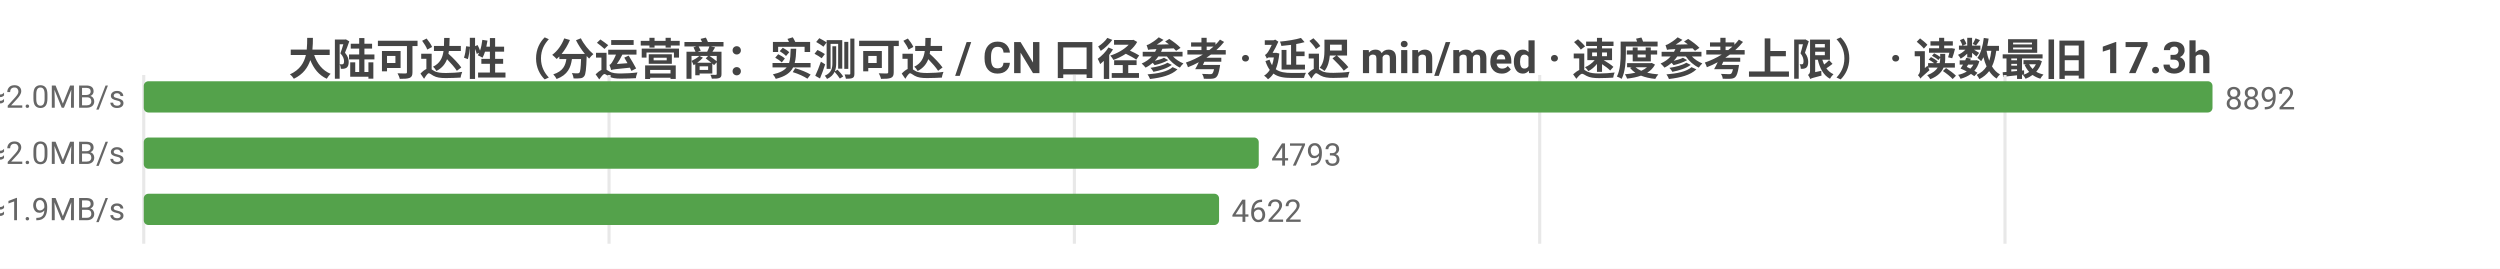
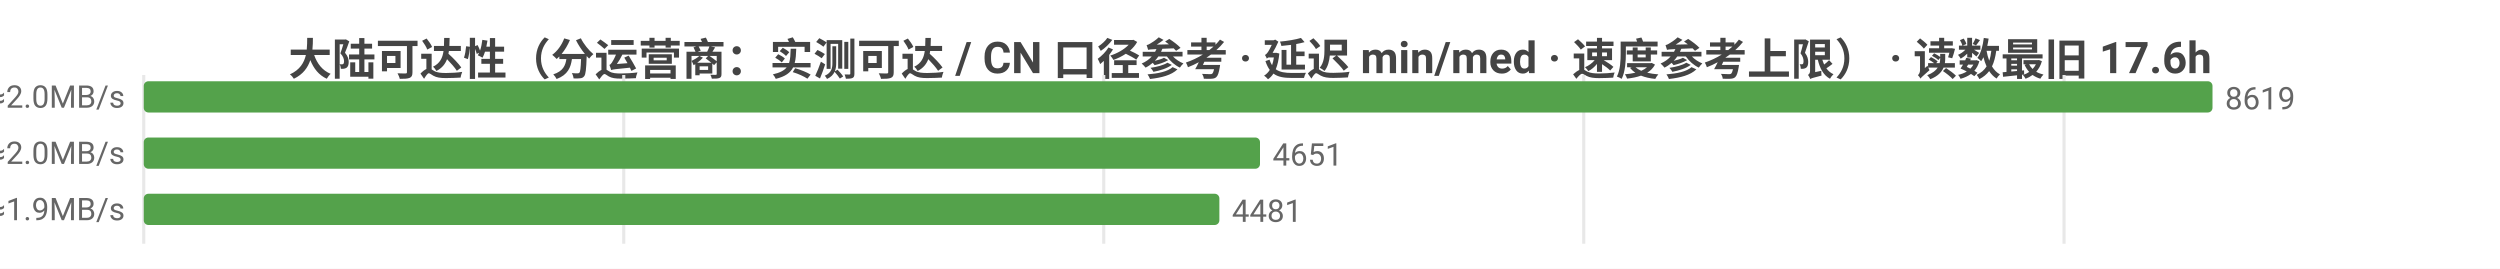
<svg xmlns="http://www.w3.org/2000/svg" width="800" height="86" viewBox="0 0 800 86">
  <rect width="800" height="86" fill="#ffffff" />
  <style>text{font-family:system-ui,-apple-system,'Segoe UI',Roboto,'PingFang SC','Microsoft YaHei','Noto Sans CJK SC',sans-serif}.g{stroke:#e8e8e8;stroke-width:1}.a{stroke:#999;stroke-width:1}.t{font-size:10px;fill:#666}.m{font-size:10px;text-anchor:middle;fill:#666}.e{font-size:10px;text-anchor:end;fill:#666}.l{font-size:11px;fill:#333}.tt{font-size:14px;font-weight:600;text-anchor:middle;fill:#444}.em{font-size:13px;text-anchor:middle;fill:#999}</style>
-   <text class="tt" x="400.0" y="24">大陆可达性（分运营商：实测可达 / CN 口径参考 · 延迟 min/med · 速度参考上限） · 读数最旧 17.3h</text>
+   <text class="tt" x="400.0" y="24">大陆可达性（分运营商：实测可达 / CN 口径参考 · 延迟 min/med · 速度参考上限） · 读数最旧 17.6h</text>
  <line class="g" x1="46" y1="24" x2="46" y2="78" />
-   <line class="g" x1="194.9" y1="24" x2="194.9" y2="78" />
-   <line class="g" x1="343.8" y1="24" x2="343.8" y2="78" />
-   <line class="g" x1="492.7" y1="24" x2="492.7" y2="78" />
-   <line class="g" x1="641.6" y1="24" x2="641.6" y2="78" />
-   <text class="e" x="40" y="35">中国电信  实测可达 8892/8893 · CN口径 15370  min25/med239ms  ≈2.0MB/s</text>
+   <line class="g" x1="199.6" y1="24" x2="199.6" y2="78" />
+   <line class="g" x1="353.2" y1="24" x2="353.2" y2="78" />
+   <line class="g" x1="506.8" y1="24" x2="506.8" y2="78" />
+   <line class="g" x1="660.5" y1="24" x2="660.5" y2="78" />
+   <text class="e" x="40" y="35">中国电信  实测可达 8619/8620 · CN口径 14855  min25/med239ms  ≈2.0MB/s</text>
  <rect x="46" y="26" width="662" height="10" fill="#54a24b" rx="1.5" />
-   <text class="t" x="712" y="35">8892</text>
-   <text class="e" x="40" y="53">中国联通  实测可达 4793/4793 · CN口径 15370  min28/med239ms  ≈2.0MB/s</text>
-   <rect x="46" y="44" width="356.8" height="10" fill="#54a24b" rx="1.5" />
-   <text class="t" x="406.8" y="53">4793</text>
-   <text class="e" x="40" y="71">中国移动  实测可达 4622/4622 · CN口径 15370  min27/med247ms  ≈1.9MB/s</text>
-   <rect x="46" y="62" width="344.1" height="10" fill="#54a24b" rx="1.5" />
-   <text class="t" x="394.1" y="71">4622</text>
+   <text class="t" x="712" y="35">8619</text>
+   <text class="e" x="40" y="53">中国联通  实测可达 4651/4651 · CN口径 14855  min28/med239ms  ≈2.0MB/s</text>
+   <rect x="46" y="44" width="357.2" height="10" fill="#54a24b" rx="1.5" />
+   <text class="t" x="407.2" y="53">4651</text>
+   <text class="e" x="40" y="71">中国移动  实测可达 4481/4481 · CN口径 14855  min27/med247ms  ≈1.9MB/s</text>
+   <rect x="46" y="62" width="344.2" height="10" fill="#54a24b" rx="1.5" />
+   <text class="t" x="394.2" y="71">4481</text>
</svg>
